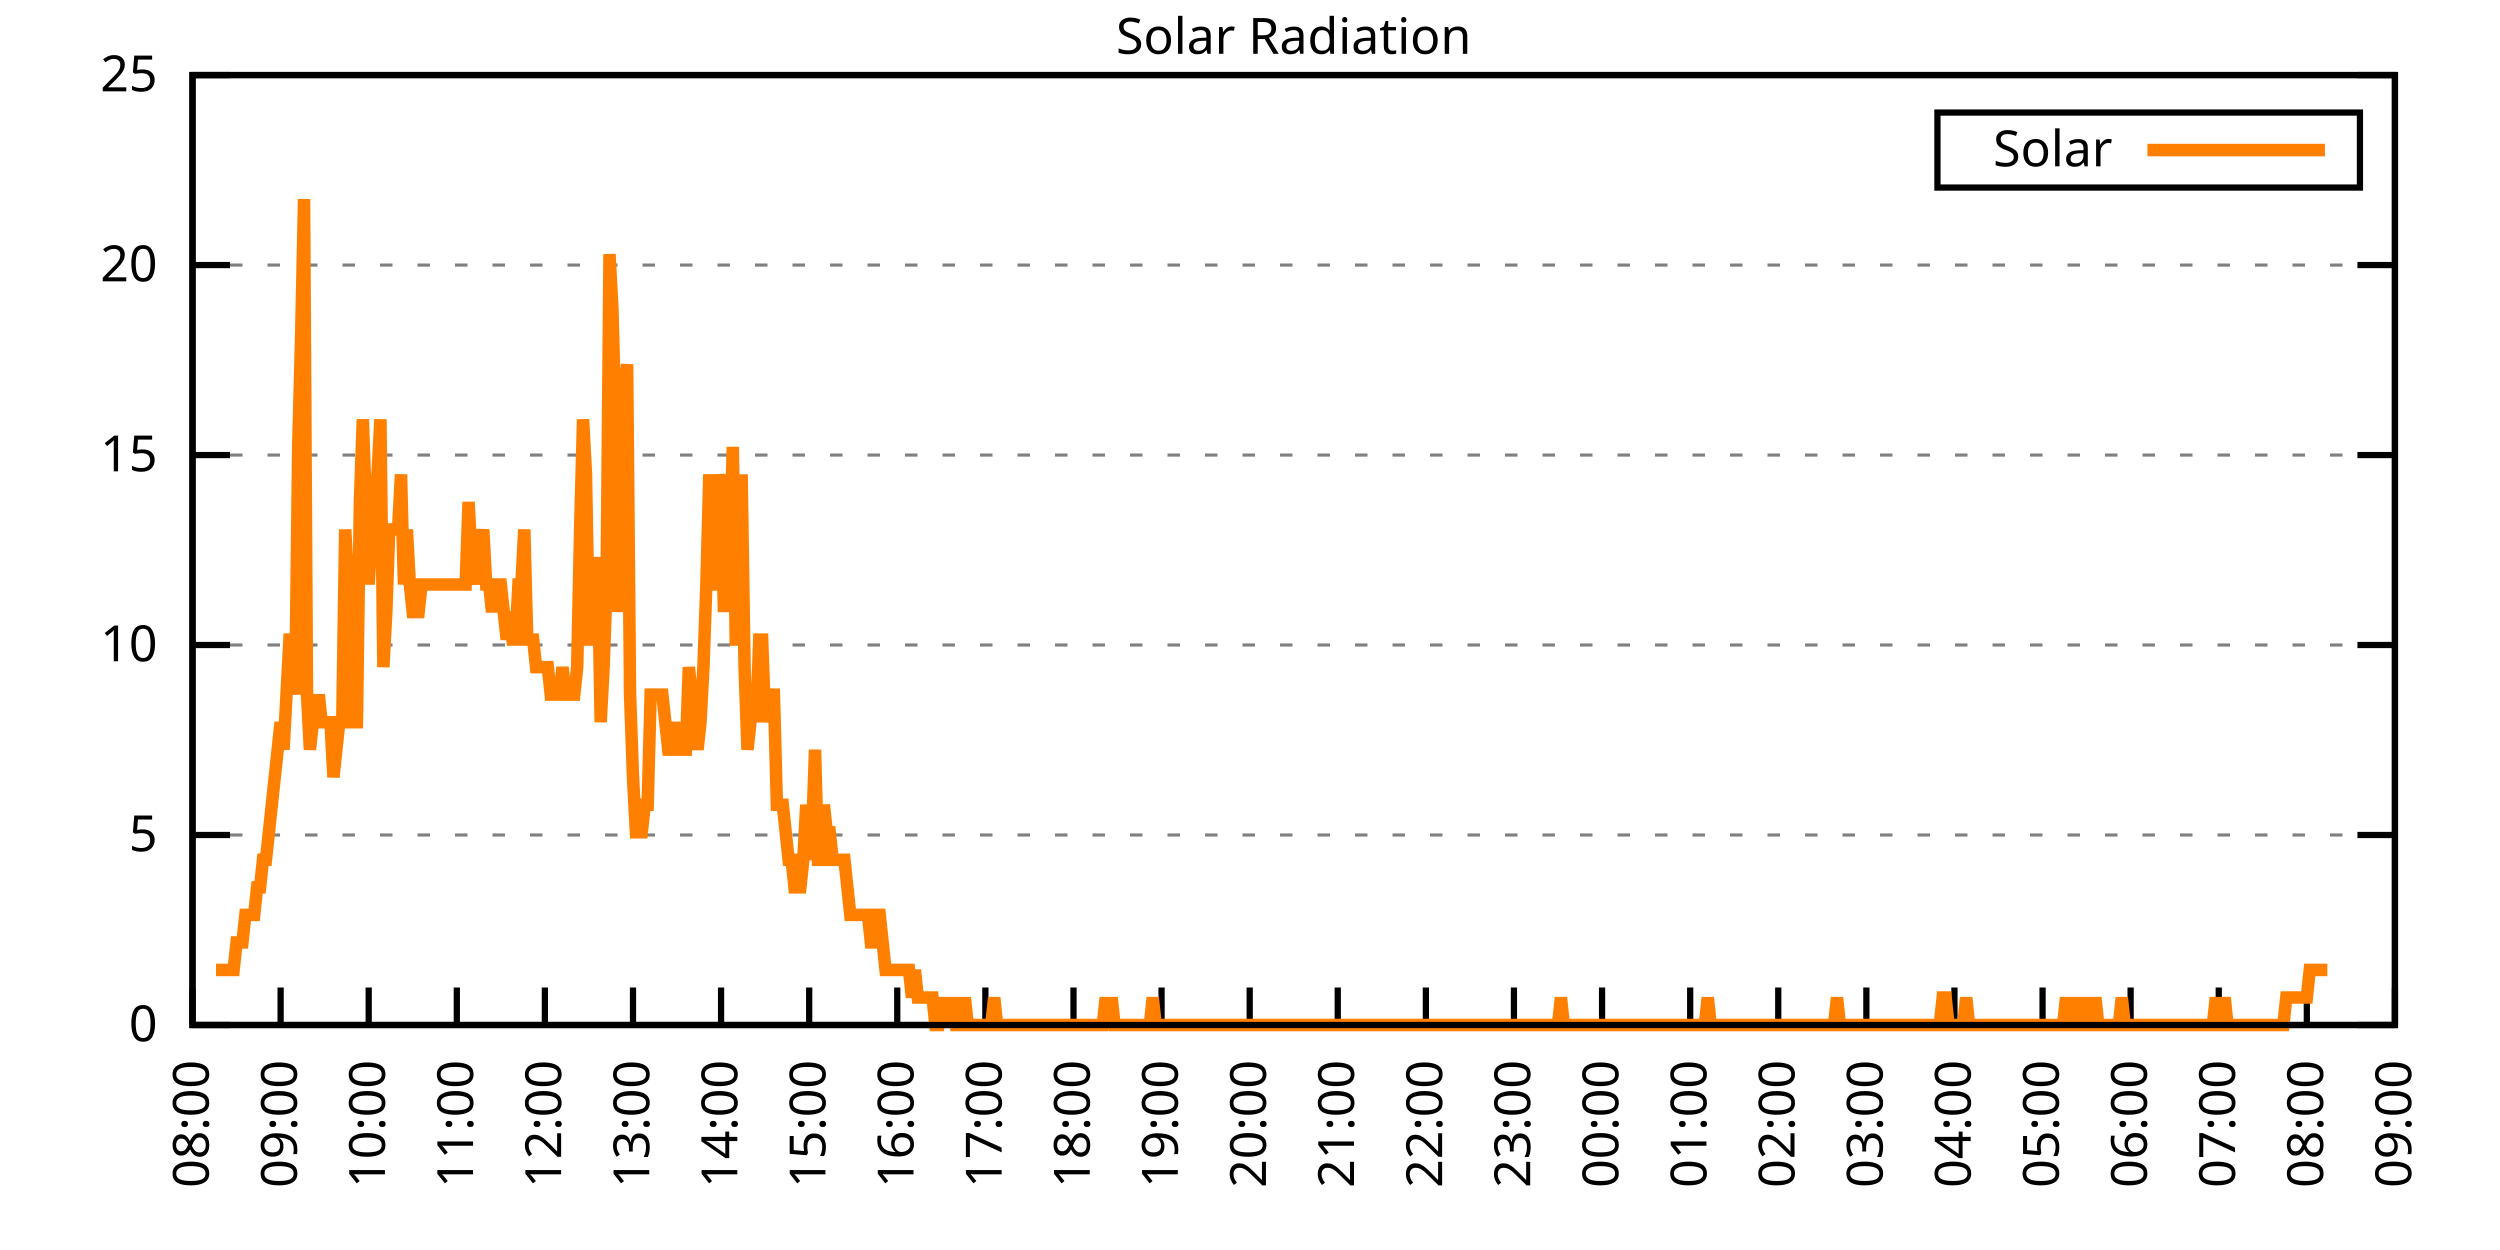
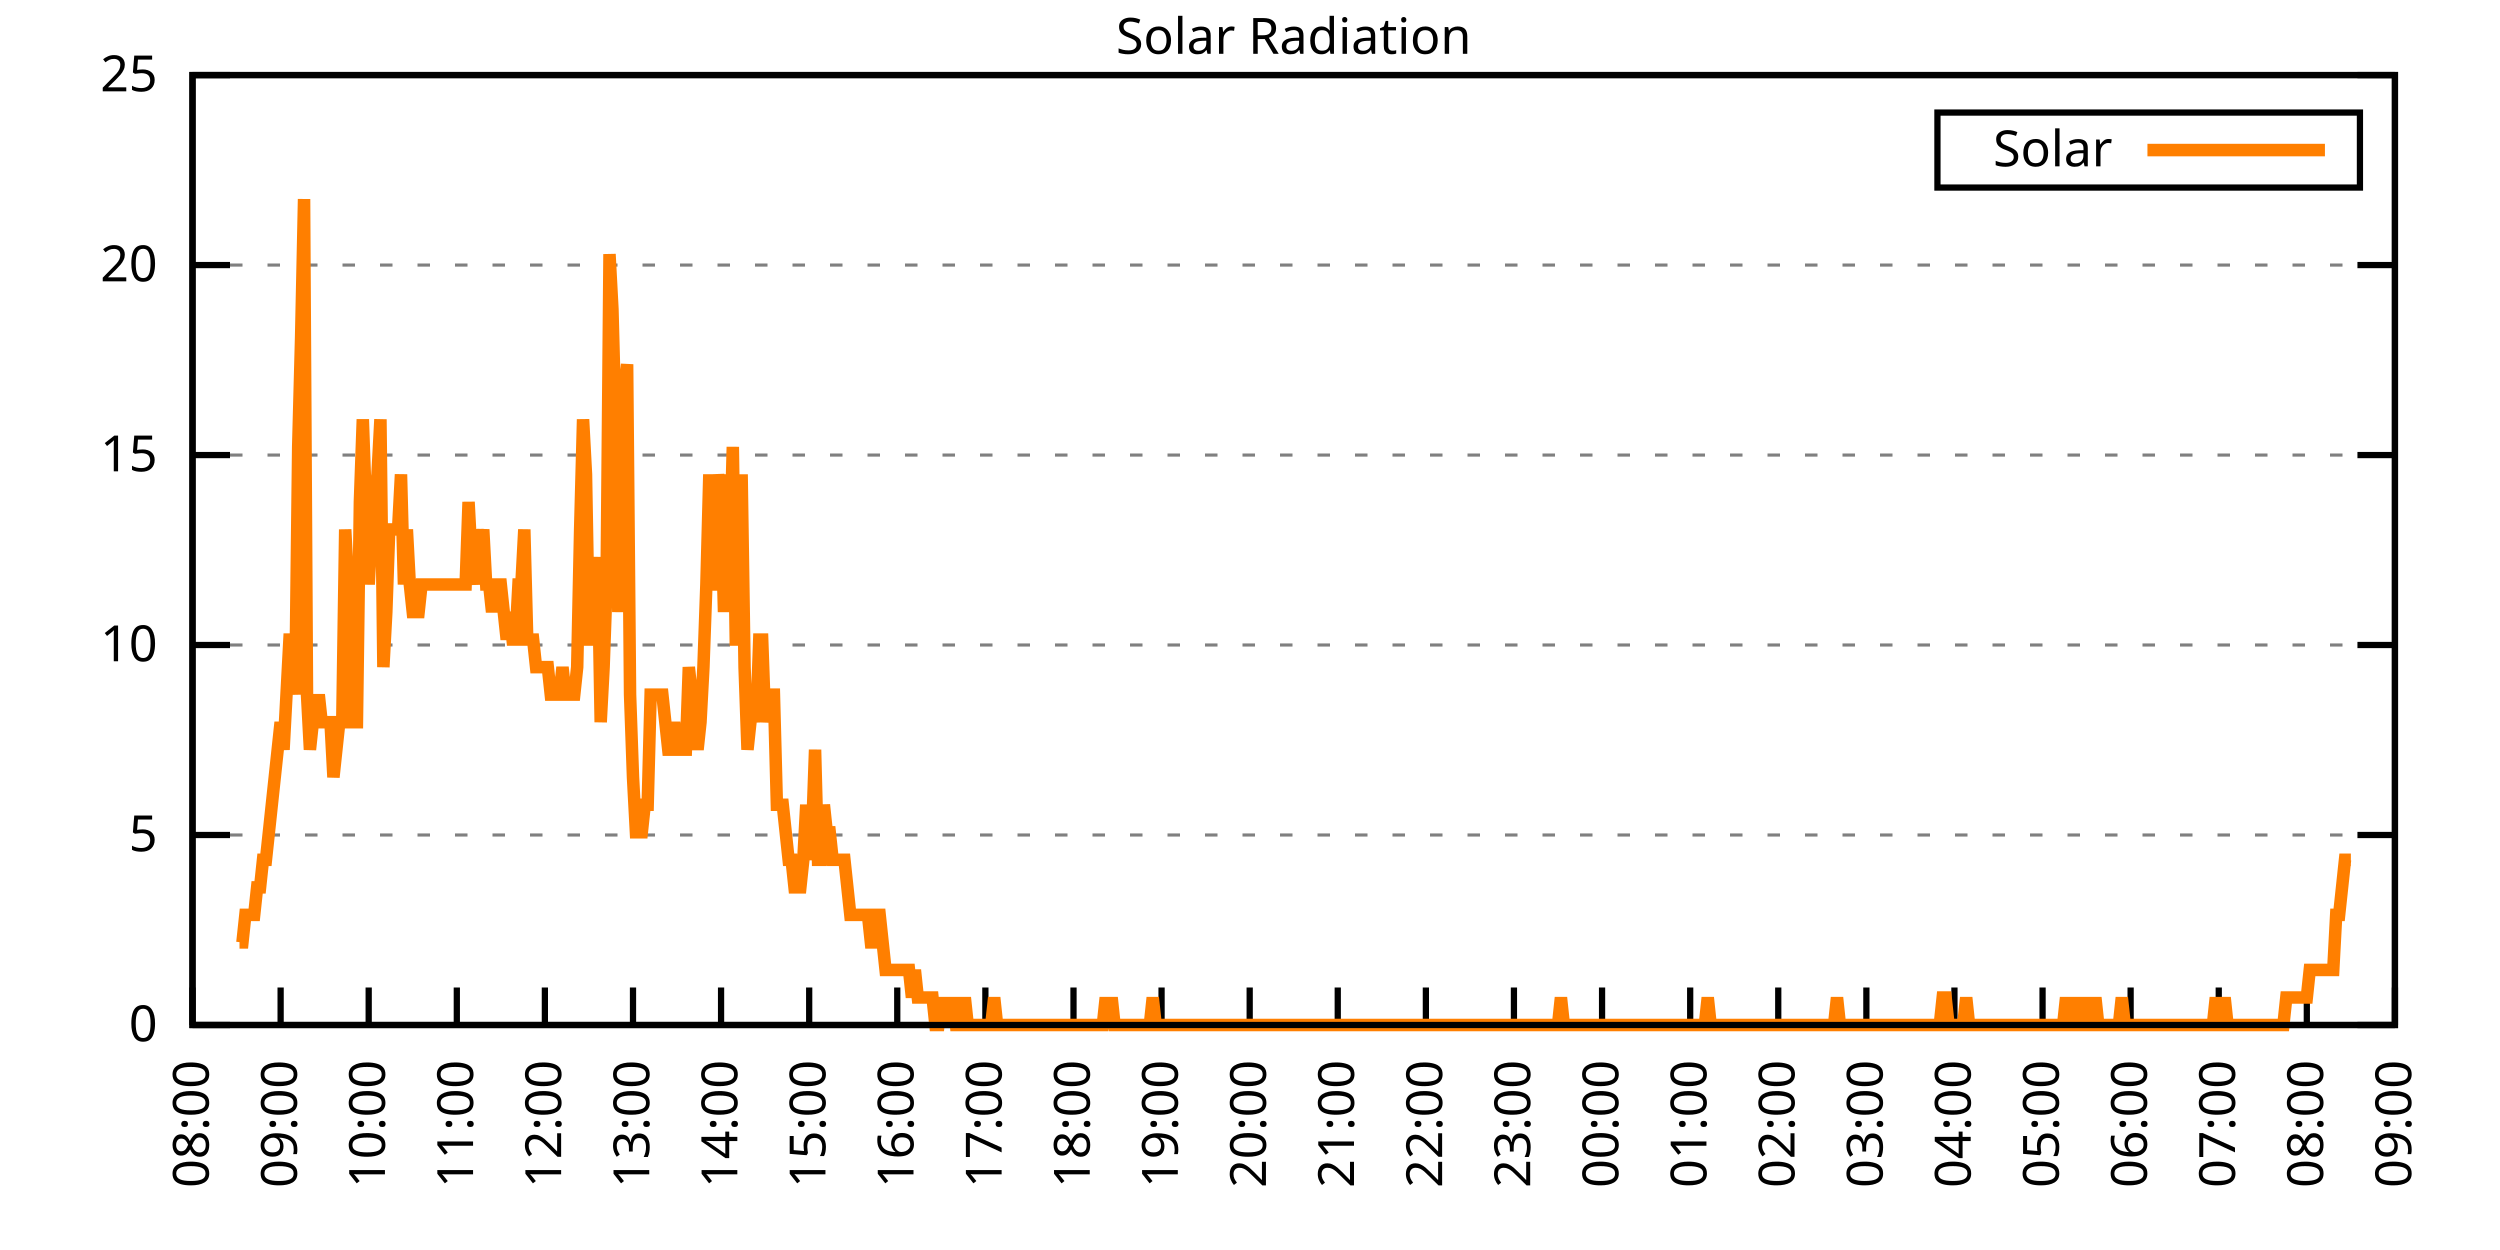
<svg xmlns="http://www.w3.org/2000/svg" xmlns:xlink="http://www.w3.org/1999/xlink" width="400" height="200" viewBox="0 0 400 200">
  <g id="gnuplot_canvas">
    <rect x="0" y="0" width="400" height="200" fill="none" />
    <defs>
      <circle id="gpDot" r="0.5" stroke-width="0.5" stroke="currentColor" />
      <path id="gpPt0" stroke-width="0.333" stroke="currentColor" d="M-1,0 h2 M0,-1 v2" />
      <path id="gpPt1" stroke-width="0.333" stroke="currentColor" d="M-1,-1 L1,1 M1,-1 L-1,1" />
      <path id="gpPt2" stroke-width="0.333" stroke="currentColor" d="M-1,0 L1,0 M0,-1 L0,1 M-1,-1 L1,1 M-1,1 L1,-1" />
      <rect id="gpPt3" stroke-width="0.333" stroke="currentColor" x="-1" y="-1" width="2" height="2" />
      <rect id="gpPt4" stroke-width="0.333" stroke="currentColor" fill="currentColor" x="-1" y="-1" width="2" height="2" />
      <circle id="gpPt5" stroke-width="0.333" stroke="currentColor" cx="0" cy="0" r="1" />
      <use xlink:href="#gpPt5" id="gpPt6" fill="currentColor" stroke="none" />
      <path id="gpPt7" stroke-width="0.333" stroke="currentColor" d="M0,-1.33 L-1.33,0.67 L1.33,0.67 z" />
      <use xlink:href="#gpPt7" id="gpPt8" fill="currentColor" stroke="none" />
      <use xlink:href="#gpPt7" id="gpPt9" stroke="currentColor" transform="rotate(180)" />
      <use xlink:href="#gpPt9" id="gpPt10" fill="currentColor" stroke="none" />
      <use xlink:href="#gpPt3" id="gpPt11" stroke="currentColor" transform="rotate(45)" />
      <use xlink:href="#gpPt11" id="gpPt12" fill="currentColor" stroke="none" />
      <path id="gpPt13" stroke-width="0.333" stroke="currentColor" d="M0,1.330 L1.265,0.411 L0.782,-1.067 L-0.782,-1.076 L-1.265,0.411 z" />
      <use xlink:href="#gpPt13" id="gpPt14" fill="currentColor" stroke="none" />
      <filter id="textbox" filterUnits="objectBoundingBox" x="0" y="0" height="1" width="1">
        <feFlood flood-color="white" flood-opacity="1" result="bgnd" />
        <feComposite in="SourceGraphic" in2="bgnd" operator="atop" />
      </filter>
      <filter id="greybox" filterUnits="objectBoundingBox" x="0" y="0" height="1" width="1">
        <feFlood flood-color="lightgrey" flood-opacity="1" result="grey" />
        <feComposite in="SourceGraphic" in2="grey" operator="atop" />
      </filter>
    </defs>
    <g fill="none" color="white" stroke="currentColor" stroke-width="1.00" stroke-linecap="butt" stroke-linejoin="miter">
</g>
    <g fill="none" color="black" stroke="currentColor" stroke-width="1.00" stroke-linecap="butt" stroke-linejoin="miter">
      <g stroke="none" shape-rendering="crispEdges">
        <polygon fill="rgb(255, 255, 255)" points="30.80,164.00 383.18,164.00 383.18,12.02 30.80,12.02 " />
      </g>
    </g>
    <g fill="none" color="black" stroke="currentColor" stroke-width="1.00" stroke-linecap="butt" stroke-linejoin="miter">
</g>
    <g fill="none" color="black" stroke="black" stroke-width="0.50" stroke-linecap="butt" stroke-linejoin="miter">
</g>
    <g fill="none" color="gray" stroke="currentColor" stroke-width="0.50" stroke-linecap="butt" stroke-linejoin="miter">
      <path stroke="gray" stroke-dasharray="2,4" class="gridline" d="M30.80,164.00 L383.19,164.00  " />
    </g>
    <g fill="none" color="gray" stroke="gray" stroke-width="1.00" stroke-linecap="butt" stroke-linejoin="miter">
</g>
    <g fill="none" color="black" stroke="currentColor" stroke-width="1.00" stroke-linecap="butt" stroke-linejoin="miter">
      <path stroke="black" d="M30.80,164.00 L36.80,164.00 M383.19,164.00 L377.19,164.00  " />
      <g transform="translate(25.20,166.60)" stroke="none" fill="black" font-family="Sans" font-size="8.00" text-anchor="end">
        <text>
          <tspan font-family="Sans"> 0</tspan>
        </text>
      </g>
    </g>
    <g fill="none" color="black" stroke="currentColor" stroke-width="1.00" stroke-linecap="butt" stroke-linejoin="miter">
</g>
    <g fill="none" color="black" stroke="black" stroke-width="0.50" stroke-linecap="butt" stroke-linejoin="miter">
</g>
    <g fill="none" color="gray" stroke="currentColor" stroke-width="0.50" stroke-linecap="butt" stroke-linejoin="miter">
      <path stroke="gray" stroke-dasharray="2,4" class="gridline" d="M30.80,133.60 L383.19,133.60  " />
    </g>
    <g fill="none" color="gray" stroke="gray" stroke-width="1.00" stroke-linecap="butt" stroke-linejoin="miter">
</g>
    <g fill="none" color="black" stroke="currentColor" stroke-width="1.00" stroke-linecap="butt" stroke-linejoin="miter">
      <path stroke="black" d="M30.80,133.60 L36.80,133.60 M383.19,133.60 L377.19,133.60  " />
      <g transform="translate(25.20,136.20)" stroke="none" fill="black" font-family="Sans" font-size="8.00" text-anchor="end">
        <text>
          <tspan font-family="Sans"> 5</tspan>
        </text>
      </g>
    </g>
    <g fill="none" color="black" stroke="currentColor" stroke-width="1.00" stroke-linecap="butt" stroke-linejoin="miter">
</g>
    <g fill="none" color="black" stroke="black" stroke-width="0.50" stroke-linecap="butt" stroke-linejoin="miter">
</g>
    <g fill="none" color="gray" stroke="currentColor" stroke-width="0.50" stroke-linecap="butt" stroke-linejoin="miter">
      <path stroke="gray" stroke-dasharray="2,4" class="gridline" d="M30.80,103.20 L383.19,103.20  " />
    </g>
    <g fill="none" color="gray" stroke="gray" stroke-width="1.00" stroke-linecap="butt" stroke-linejoin="miter">
</g>
    <g fill="none" color="black" stroke="currentColor" stroke-width="1.00" stroke-linecap="butt" stroke-linejoin="miter">
      <path stroke="black" d="M30.80,103.20 L36.80,103.20 M383.19,103.20 L377.19,103.20  " />
      <g transform="translate(25.20,105.80)" stroke="none" fill="black" font-family="Sans" font-size="8.00" text-anchor="end">
        <text>
          <tspan font-family="Sans"> 10</tspan>
        </text>
      </g>
    </g>
    <g fill="none" color="black" stroke="currentColor" stroke-width="1.00" stroke-linecap="butt" stroke-linejoin="miter">
</g>
    <g fill="none" color="black" stroke="black" stroke-width="0.50" stroke-linecap="butt" stroke-linejoin="miter">
</g>
    <g fill="none" color="gray" stroke="currentColor" stroke-width="0.50" stroke-linecap="butt" stroke-linejoin="miter">
      <path stroke="gray" stroke-dasharray="2,4" class="gridline" d="M30.80,72.81 L383.19,72.81  " />
    </g>
    <g fill="none" color="gray" stroke="gray" stroke-width="1.00" stroke-linecap="butt" stroke-linejoin="miter">
</g>
    <g fill="none" color="black" stroke="currentColor" stroke-width="1.00" stroke-linecap="butt" stroke-linejoin="miter">
      <path stroke="black" d="M30.80,72.81 L36.80,72.81 M383.19,72.81 L377.19,72.81  " />
      <g transform="translate(25.20,75.41)" stroke="none" fill="black" font-family="Sans" font-size="8.00" text-anchor="end">
        <text>
          <tspan font-family="Sans"> 15</tspan>
        </text>
      </g>
    </g>
    <g fill="none" color="black" stroke="currentColor" stroke-width="1.00" stroke-linecap="butt" stroke-linejoin="miter">
</g>
    <g fill="none" color="black" stroke="black" stroke-width="0.50" stroke-linecap="butt" stroke-linejoin="miter">
</g>
    <g fill="none" color="gray" stroke="currentColor" stroke-width="0.50" stroke-linecap="butt" stroke-linejoin="miter">
      <path stroke="gray" stroke-dasharray="2,4" class="gridline" d="M30.80,42.41 L383.19,42.41  " />
    </g>
    <g fill="none" color="gray" stroke="gray" stroke-width="1.00" stroke-linecap="butt" stroke-linejoin="miter">
</g>
    <g fill="none" color="black" stroke="currentColor" stroke-width="1.00" stroke-linecap="butt" stroke-linejoin="miter">
      <path stroke="black" d="M30.80,42.41 L36.80,42.41 M383.19,42.41 L377.19,42.41  " />
      <g transform="translate(25.20,45.01)" stroke="none" fill="black" font-family="Sans" font-size="8.00" text-anchor="end">
        <text>
          <tspan font-family="Sans"> 20</tspan>
        </text>
      </g>
    </g>
    <g fill="none" color="black" stroke="currentColor" stroke-width="1.00" stroke-linecap="butt" stroke-linejoin="miter">
</g>
    <g fill="none" color="black" stroke="black" stroke-width="0.50" stroke-linecap="butt" stroke-linejoin="miter">
</g>
    <g fill="none" color="gray" stroke="currentColor" stroke-width="0.50" stroke-linecap="butt" stroke-linejoin="miter">
      <path stroke="gray" stroke-dasharray="2,4" class="gridline" d="M30.80,12.01 L383.19,12.01  " />
    </g>
    <g fill="none" color="gray" stroke="gray" stroke-width="1.00" stroke-linecap="butt" stroke-linejoin="miter">
</g>
    <g fill="none" color="black" stroke="currentColor" stroke-width="1.00" stroke-linecap="butt" stroke-linejoin="miter">
      <path stroke="black" d="M30.80,12.01 L36.80,12.01 M383.19,12.01 L377.19,12.01  " />
      <g transform="translate(25.20,14.61)" stroke="none" fill="black" font-family="Sans" font-size="8.00" text-anchor="end">
        <text>
          <tspan font-family="Sans"> 25</tspan>
        </text>
      </g>
    </g>
    <g fill="none" color="black" stroke="currentColor" stroke-width="1.00" stroke-linecap="butt" stroke-linejoin="miter">
      <path stroke="black" d="M30.80,164.00 L30.80,158.00  " />
      <g transform="translate(33.40,169.60) rotate(270.00)" stroke="none" fill="black" font-family="Sans" font-size="8.00" text-anchor="end">
        <text>
          <tspan font-family="Sans">08:00</tspan>
        </text>
      </g>
    </g>
    <g fill="none" color="black" stroke="currentColor" stroke-width="1.00" stroke-linecap="butt" stroke-linejoin="miter">
      <path stroke="black" d="M44.90,164.00 L44.90,158.00  " />
      <g transform="translate(47.50,169.60) rotate(270.00)" stroke="none" fill="black" font-family="Sans" font-size="8.00" text-anchor="end">
        <text>
          <tspan font-family="Sans">09:00</tspan>
        </text>
      </g>
    </g>
    <g fill="none" color="black" stroke="currentColor" stroke-width="1.00" stroke-linecap="butt" stroke-linejoin="miter">
      <path stroke="black" d="M58.99,164.00 L58.99,158.00  " />
      <g transform="translate(61.59,169.60) rotate(270.00)" stroke="none" fill="black" font-family="Sans" font-size="8.00" text-anchor="end">
        <text>
          <tspan font-family="Sans">10:00</tspan>
        </text>
      </g>
    </g>
    <g fill="none" color="black" stroke="currentColor" stroke-width="1.00" stroke-linecap="butt" stroke-linejoin="miter">
      <path stroke="black" d="M73.09,164.00 L73.09,158.00  " />
      <g transform="translate(75.69,169.60) rotate(270.00)" stroke="none" fill="black" font-family="Sans" font-size="8.00" text-anchor="end">
        <text>
          <tspan font-family="Sans">11:00</tspan>
        </text>
      </g>
    </g>
    <g fill="none" color="black" stroke="currentColor" stroke-width="1.00" stroke-linecap="butt" stroke-linejoin="miter">
      <path stroke="black" d="M87.18,164.00 L87.18,158.00  " />
      <g transform="translate(89.78,169.60) rotate(270.00)" stroke="none" fill="black" font-family="Sans" font-size="8.00" text-anchor="end">
        <text>
          <tspan font-family="Sans">12:00</tspan>
        </text>
      </g>
    </g>
    <g fill="none" color="black" stroke="currentColor" stroke-width="1.00" stroke-linecap="butt" stroke-linejoin="miter">
      <path stroke="black" d="M101.28,164.00 L101.28,158.00  " />
      <g transform="translate(103.88,169.60) rotate(270.00)" stroke="none" fill="black" font-family="Sans" font-size="8.00" text-anchor="end">
        <text>
          <tspan font-family="Sans">13:00</tspan>
        </text>
      </g>
    </g>
    <g fill="none" color="black" stroke="currentColor" stroke-width="1.00" stroke-linecap="butt" stroke-linejoin="miter">
      <path stroke="black" d="M115.37,164.00 L115.37,158.00  " />
      <g transform="translate(117.97,169.60) rotate(270.00)" stroke="none" fill="black" font-family="Sans" font-size="8.00" text-anchor="end">
        <text>
          <tspan font-family="Sans">14:00</tspan>
        </text>
      </g>
    </g>
    <g fill="none" color="black" stroke="currentColor" stroke-width="1.00" stroke-linecap="butt" stroke-linejoin="miter">
      <path stroke="black" d="M129.47,164.00 L129.47,158.00  " />
      <g transform="translate(132.07,169.60) rotate(270.00)" stroke="none" fill="black" font-family="Sans" font-size="8.00" text-anchor="end">
        <text>
          <tspan font-family="Sans">15:00</tspan>
        </text>
      </g>
    </g>
    <g fill="none" color="black" stroke="currentColor" stroke-width="1.00" stroke-linecap="butt" stroke-linejoin="miter">
      <path stroke="black" d="M143.56,164.00 L143.56,158.00  " />
      <g transform="translate(146.16,169.60) rotate(270.00)" stroke="none" fill="black" font-family="Sans" font-size="8.00" text-anchor="end">
        <text>
          <tspan font-family="Sans">16:00</tspan>
        </text>
      </g>
    </g>
    <g fill="none" color="black" stroke="currentColor" stroke-width="1.00" stroke-linecap="butt" stroke-linejoin="miter">
      <path stroke="black" d="M157.66,164.00 L157.66,158.00  " />
      <g transform="translate(160.26,169.60) rotate(270.00)" stroke="none" fill="black" font-family="Sans" font-size="8.00" text-anchor="end">
        <text>
          <tspan font-family="Sans">17:00</tspan>
        </text>
      </g>
    </g>
    <g fill="none" color="black" stroke="currentColor" stroke-width="1.00" stroke-linecap="butt" stroke-linejoin="miter">
      <path stroke="black" d="M171.76,164.00 L171.76,158.00  " />
      <g transform="translate(174.36,169.60) rotate(270.00)" stroke="none" fill="black" font-family="Sans" font-size="8.00" text-anchor="end">
        <text>
          <tspan font-family="Sans">18:00</tspan>
        </text>
      </g>
    </g>
    <g fill="none" color="black" stroke="currentColor" stroke-width="1.00" stroke-linecap="butt" stroke-linejoin="miter">
      <path stroke="black" d="M185.85,164.00 L185.85,158.00  " />
      <g transform="translate(188.45,169.60) rotate(270.00)" stroke="none" fill="black" font-family="Sans" font-size="8.00" text-anchor="end">
        <text>
          <tspan font-family="Sans">19:00</tspan>
        </text>
      </g>
    </g>
    <g fill="none" color="black" stroke="currentColor" stroke-width="1.00" stroke-linecap="butt" stroke-linejoin="miter">
      <path stroke="black" d="M199.95,164.00 L199.95,158.00  " />
      <g transform="translate(202.55,169.60) rotate(270.00)" stroke="none" fill="black" font-family="Sans" font-size="8.00" text-anchor="end">
        <text>
          <tspan font-family="Sans">20:00</tspan>
        </text>
      </g>
    </g>
    <g fill="none" color="black" stroke="currentColor" stroke-width="1.00" stroke-linecap="butt" stroke-linejoin="miter">
      <path stroke="black" d="M214.04,164.00 L214.04,158.00  " />
      <g transform="translate(216.64,169.60) rotate(270.00)" stroke="none" fill="black" font-family="Sans" font-size="8.00" text-anchor="end">
        <text>
          <tspan font-family="Sans">21:00</tspan>
        </text>
      </g>
    </g>
    <g fill="none" color="black" stroke="currentColor" stroke-width="1.00" stroke-linecap="butt" stroke-linejoin="miter">
      <path stroke="black" d="M228.14,164.00 L228.14,158.00  " />
      <g transform="translate(230.74,169.60) rotate(270.00)" stroke="none" fill="black" font-family="Sans" font-size="8.00" text-anchor="end">
        <text>
          <tspan font-family="Sans">22:00</tspan>
        </text>
      </g>
    </g>
    <g fill="none" color="black" stroke="currentColor" stroke-width="1.00" stroke-linecap="butt" stroke-linejoin="miter">
      <path stroke="black" d="M242.23,164.00 L242.23,158.00  " />
      <g transform="translate(244.83,169.60) rotate(270.00)" stroke="none" fill="black" font-family="Sans" font-size="8.00" text-anchor="end">
        <text>
          <tspan font-family="Sans">23:00</tspan>
        </text>
      </g>
    </g>
    <g fill="none" color="black" stroke="currentColor" stroke-width="1.00" stroke-linecap="butt" stroke-linejoin="miter">
      <path stroke="black" d="M256.33,164.00 L256.33,158.00  " />
      <g transform="translate(258.93,169.60) rotate(270.00)" stroke="none" fill="black" font-family="Sans" font-size="8.00" text-anchor="end">
        <text>
          <tspan font-family="Sans">00:00</tspan>
        </text>
      </g>
    </g>
    <g fill="none" color="black" stroke="currentColor" stroke-width="1.00" stroke-linecap="butt" stroke-linejoin="miter">
      <path stroke="black" d="M270.43,164.00 L270.43,158.00  " />
      <g transform="translate(273.03,169.60) rotate(270.00)" stroke="none" fill="black" font-family="Sans" font-size="8.00" text-anchor="end">
        <text>
          <tspan font-family="Sans">01:00</tspan>
        </text>
      </g>
    </g>
    <g fill="none" color="black" stroke="currentColor" stroke-width="1.00" stroke-linecap="butt" stroke-linejoin="miter">
      <path stroke="black" d="M284.52,164.00 L284.52,158.00  " />
      <g transform="translate(287.12,169.60) rotate(270.00)" stroke="none" fill="black" font-family="Sans" font-size="8.00" text-anchor="end">
        <text>
          <tspan font-family="Sans">02:00</tspan>
        </text>
      </g>
    </g>
    <g fill="none" color="black" stroke="currentColor" stroke-width="1.00" stroke-linecap="butt" stroke-linejoin="miter">
      <path stroke="black" d="M298.62,164.00 L298.62,158.00  " />
      <g transform="translate(301.22,169.60) rotate(270.00)" stroke="none" fill="black" font-family="Sans" font-size="8.00" text-anchor="end">
        <text>
          <tspan font-family="Sans">03:00</tspan>
        </text>
      </g>
    </g>
    <g fill="none" color="black" stroke="currentColor" stroke-width="1.00" stroke-linecap="butt" stroke-linejoin="miter">
      <path stroke="black" d="M312.71,164.00 L312.71,158.00  " />
      <g transform="translate(315.31,169.60) rotate(270.00)" stroke="none" fill="black" font-family="Sans" font-size="8.00" text-anchor="end">
        <text>
          <tspan font-family="Sans">04:00</tspan>
        </text>
      </g>
    </g>
    <g fill="none" color="black" stroke="currentColor" stroke-width="1.00" stroke-linecap="butt" stroke-linejoin="miter">
      <path stroke="black" d="M326.81,164.00 L326.81,158.00  " />
      <g transform="translate(329.41,169.60) rotate(270.00)" stroke="none" fill="black" font-family="Sans" font-size="8.00" text-anchor="end">
        <text>
          <tspan font-family="Sans">05:00</tspan>
        </text>
      </g>
    </g>
    <g fill="none" color="black" stroke="currentColor" stroke-width="1.00" stroke-linecap="butt" stroke-linejoin="miter">
      <path stroke="black" d="M340.90,164.00 L340.90,158.00  " />
      <g transform="translate(343.50,169.60) rotate(270.00)" stroke="none" fill="black" font-family="Sans" font-size="8.00" text-anchor="end">
        <text>
          <tspan font-family="Sans">06:00</tspan>
        </text>
      </g>
    </g>
    <g fill="none" color="black" stroke="currentColor" stroke-width="1.00" stroke-linecap="butt" stroke-linejoin="miter">
      <path stroke="black" d="M355.00,164.00 L355.00,158.00  " />
      <g transform="translate(357.60,169.60) rotate(270.00)" stroke="none" fill="black" font-family="Sans" font-size="8.00" text-anchor="end">
        <text>
          <tspan font-family="Sans">07:00</tspan>
        </text>
      </g>
    </g>
    <g fill="none" color="black" stroke="currentColor" stroke-width="1.00" stroke-linecap="butt" stroke-linejoin="miter">
      <path stroke="black" d="M369.09,164.00 L369.09,158.00  " />
      <g transform="translate(371.69,169.60) rotate(270.00)" stroke="none" fill="black" font-family="Sans" font-size="8.00" text-anchor="end">
        <text>
          <tspan font-family="Sans">08:00</tspan>
        </text>
      </g>
    </g>
    <g fill="none" color="black" stroke="currentColor" stroke-width="1.00" stroke-linecap="butt" stroke-linejoin="miter">
      <path stroke="black" d="M383.19,164.00 L383.19,158.00  " />
      <g transform="translate(385.79,169.60) rotate(270.00)" stroke="none" fill="black" font-family="Sans" font-size="8.00" text-anchor="end">
        <text>
          <tspan font-family="Sans">09:00</tspan>
        </text>
      </g>
    </g>
    <g fill="none" color="black" stroke="currentColor" stroke-width="1.00" stroke-linecap="butt" stroke-linejoin="miter">
</g>
    <g fill="none" color="black" stroke="currentColor" stroke-width="1.00" stroke-linecap="butt" stroke-linejoin="miter">
      <path stroke="black" d="M30.80,12.01 L30.80,164.00 L383.19,164.00 L383.19,12.01 L30.80,12.01 Z  " />
    </g>
    <g fill="none" color="black" stroke="currentColor" stroke-width="1.00" stroke-linecap="butt" stroke-linejoin="miter">
</g>
    <g fill="none" color="black" stroke="currentColor" stroke-width="1.00" stroke-linecap="butt" stroke-linejoin="miter">
      <path stroke="black" d="M309.99,30.01 L309.99,18.01 L377.59,18.01 L377.59,30.01 L309.99,30.01 Z  " />
    </g>
    <g id="Solar_Radiation_plot_1">
      <g fill="none" color="white" stroke="black" stroke-width="2.00" stroke-linecap="butt" stroke-linejoin="miter">
</g>
      <g fill="none" color="black" stroke="currentColor" stroke-width="2.00" stroke-linecap="butt" stroke-linejoin="miter">
        <g transform="translate(337.99,26.61)" stroke="none" fill="black" font-family="Sans" font-size="8.00" text-anchor="end">
          <text>
            <tspan font-family="Sans">Solar</tspan>
          </text>
        </g>
      </g>
      <g fill="none" color="black" stroke="currentColor" stroke-width="2.00" stroke-linecap="butt" stroke-linejoin="miter">
-         <path stroke="rgb(255, 127,   0)" d="M343.59,24.01 L371.99,24.01 M34.56,155.19 L35.03,155.19 L35.50,155.19 L35.97,155.19 L36.44,155.19 L36.91,155.19   L37.38,155.19 L37.85,150.79 L38.32,150.79 L38.79,150.79 L39.26,146.38 L39.73,146.38 L40.20,146.38 L40.67,146.38   L41.14,141.98 L41.61,141.98 L42.08,137.57 L42.55,137.57 L43.02,133.17 L43.49,128.76 L43.96,124.36 L44.43,119.95   L44.90,115.55 L45.37,119.95 L45.84,111.14 L46.31,102.33 L46.78,102.33 L47.24,111.14 L47.71,71.50 L48.18,53.88   L48.65,31.85 L49.12,111.14 L49.59,119.95 L50.06,115.55 L50.53,115.55 L51.00,111.14 L51.47,115.55 L51.94,115.55   L52.41,115.55 L52.88,115.55 L53.35,124.36 L53.82,119.95 L54.29,115.55 L54.76,115.55 L55.23,84.71 L55.70,93.52   L56.17,111.14 L56.64,115.55 L57.11,115.55 L57.58,80.31 L58.05,67.09 L58.52,80.31 L58.99,93.52 L59.46,84.71   L59.93,80.31 L60.40,75.90 L60.87,67.09 L61.34,106.74 L61.81,97.93 L62.28,84.71 L62.75,84.71 L63.22,84.71   L63.69,84.71 L64.16,75.90 L64.63,93.52 L65.10,84.71 L65.57,93.52 L66.04,97.93 L66.51,97.93 L66.98,97.93   L67.45,93.52 L67.92,93.52 L68.39,93.52 L68.86,93.52 L69.33,93.52 L69.80,93.52 L70.27,93.52 L70.74,93.52   L71.21,93.52 L71.68,93.52 L72.15,93.52 L72.62,93.52 L73.09,93.52 L73.56,93.52 L74.03,93.52 L74.50,93.52   L74.97,80.31 L75.44,89.12 L75.91,93.52 L76.38,84.71 L76.85,89.12 L77.32,84.71 L77.79,93.52 L78.26,93.52   L78.73,97.93 L79.19,93.52 L79.66,93.52 L80.13,93.52 L80.60,97.93 L81.07,102.33 L81.54,97.93 L82.01,102.33   L82.48,102.33 L82.95,93.52 L83.42,93.52 L83.89,84.71 L84.36,102.33 L84.83,102.33 L85.30,102.33 L85.77,106.74   L86.24,106.74 L86.71,106.74 L87.18,106.74 L87.65,106.74 L88.12,111.14 L88.59,111.14 L89.06,111.14 L89.53,111.14   L90.00,106.74 L90.47,111.14 L90.94,111.14 L91.41,111.14 L91.88,111.14 L92.35,106.74 L92.82,84.71 L93.29,67.09   L93.76,75.90 L94.23,102.33 L94.70,102.33 L95.17,102.33 L95.64,89.12 L96.11,115.55 L96.58,106.74 L97.05,93.52   L97.52,40.66 L97.99,49.47 L98.46,67.09 L98.93,97.93 L99.40,75.90 L99.87,62.69 L100.34,58.28 L100.81,111.14   L101.28,124.36 L101.75,133.17 L102.22,133.17 L102.69,133.17 L103.16,128.76 L103.63,128.76 L104.10,111.14 L104.57,111.14   L105.04,111.14 L105.51,111.14 L105.98,111.14 L106.45,115.55 L106.92,119.95 L107.39,119.95 L107.86,115.55 L108.33,119.95   L108.80,119.95 L109.27,119.95 L109.74,119.95 L110.21,106.74 L110.68,111.14 L111.14,115.55 L111.61,119.95 L112.08,115.55   L112.55,106.74 L113.02,93.52 L113.49,75.90 L113.96,93.52 L114.43,93.52 L114.90,75.90 L115.37,80.31 L115.84,97.93   L116.31,75.90 L116.78,89.12 L117.25,71.50 L117.72,102.33 L118.19,102.33 L118.66,75.90 L119.13,106.74 L119.60,119.95   L120.07,115.55 L120.54,111.14 L121.01,115.55 L121.48,102.33 L121.95,102.33 L122.42,115.55 L122.89,111.14 L123.36,111.14   L123.83,111.14 L124.30,128.76 L124.77,128.76 L125.24,128.76 L125.71,133.17 L126.18,137.57 L126.65,137.57 L127.12,141.98   L127.59,141.98 L128.06,141.98 L128.53,137.57 L129.00,128.76 L129.47,137.57 L129.94,133.17 L130.41,119.95 L130.88,137.57   L131.35,137.57 L131.82,128.76 L132.29,133.17 L132.76,133.17 L133.23,137.57 L133.70,137.57 L134.17,137.57 L134.64,137.57   L135.11,137.57 L135.58,141.98 L136.05,146.38 L136.52,146.38 L136.99,146.38 L137.46,146.38 L137.93,146.38 L138.40,146.38   L138.87,146.38 L139.34,150.79 L139.81,150.79 L140.28,146.38 L140.75,146.38 L141.22,150.79 L141.69,155.19 L142.16,155.19   L142.63,155.19 L143.09,155.19 L143.56,155.19 L144.03,155.19 L144.50,155.19 L144.97,155.19 L145.44,155.19 L145.91,159.60   L146.38,155.19 L146.85,159.60 L147.32,159.60 L147.79,159.60 L148.26,159.60 L148.73,159.60 L149.20,159.60 L149.67,164.00   L150.14,164.00 L150.61,159.60 L151.08,164.00 L151.55,159.60 L152.02,164.00 L152.49,159.60 L152.96,164.00 L153.43,164.00   L153.90,164.00 L154.37,159.60 L154.84,164.00 L155.31,164.00 L155.78,164.00 L156.25,164.00 L156.72,164.00 L157.19,164.00   L157.66,164.00 L158.13,164.00 L158.60,164.00 L159.07,159.60 L159.54,164.00 L160.01,164.00 L160.48,164.00 L160.95,164.00   L161.42,164.00 L161.89,164.00 L162.36,164.00 L162.83,164.00 L163.30,164.00 L163.77,164.00 L164.24,164.00 L164.71,164.00   L165.18,164.00 L165.65,164.00 L166.12,164.00 L166.59,164.00 L167.06,164.00 L167.53,164.00 L168.00,164.00 L168.47,164.00   L168.94,164.00 L169.41,164.00 L169.88,164.00 L170.35,164.00 L170.82,164.00 L171.29,164.00 L171.76,164.00 L172.23,164.00   L172.70,164.00 L173.17,164.00 L173.64,164.00 L174.11,164.00 L174.58,164.00 L175.04,164.00 L175.51,164.00 L175.98,164.00   L176.45,164.00 L176.92,159.60 L177.39,164.00 L177.86,159.60 L178.33,164.00 L178.80,164.00 L179.27,164.00 L179.74,164.00   L180.21,164.00 L180.68,164.00 L181.15,164.00 L181.62,164.00 L182.09,164.00 L182.56,164.00 L183.03,164.00 L183.50,164.00   L183.97,164.00 L184.44,159.60 L184.91,164.00 L185.38,164.00 L185.85,164.00 L186.32,164.00 L186.79,164.00 L187.26,164.00   L187.73,164.00 L188.20,164.00 L188.67,164.00 L189.14,164.00 L189.61,164.00 L190.08,164.00 L190.55,164.00 L191.02,164.00   L191.49,164.00 L191.96,164.00 L192.43,164.00 L192.90,164.00 L193.37,164.00 L193.84,164.00 L194.31,164.00 L194.78,164.00   L195.25,164.00 L195.72,164.00 L196.19,164.00 L196.66,164.00 L197.13,164.00 L197.60,164.00 L198.07,164.00 L198.54,164.00   L199.01,164.00 L199.48,164.00 L199.95,164.00 L200.42,164.00 L200.89,164.00 L201.36,164.00 L201.83,164.00 L202.30,164.00   L202.77,164.00 L203.24,164.00 L203.71,164.00 L204.18,164.00 L204.65,164.00 L205.12,164.00 L205.59,164.00 L206.06,164.00   L206.53,164.00 L207.00,164.00 L207.46,164.00 L207.93,164.00 L208.40,164.00 L208.87,164.00 L209.34,164.00 L209.81,164.00   L210.28,164.00 L210.75,164.00 L211.22,164.00 L211.69,164.00 L212.16,164.00 L212.63,164.00 L213.10,164.00 L213.57,164.00   L214.04,164.00 L214.51,164.00 L214.98,164.00 L215.45,164.00 L215.92,164.00 L216.39,164.00 L216.86,164.00 L217.33,164.00   L217.80,164.00 L218.27,164.00 L218.74,164.00 L219.21,164.00 L219.68,164.00 L220.15,164.00 L220.62,164.00 L221.09,164.00   L221.56,164.00 L222.03,164.00 L222.50,164.00 L222.97,164.00 L223.44,164.00 L223.91,164.00 L224.38,164.00 L224.85,164.00   L225.32,164.00 L225.79,164.00 L226.26,164.00 L226.73,164.00 L227.20,164.00 L227.67,164.00 L228.14,164.00 L228.61,164.00   L229.08,164.00 L229.55,164.00 L230.02,164.00 L230.49,164.00 L230.96,164.00 L231.43,164.00 L231.90,164.00 L232.37,164.00   L232.84,164.00 L233.31,164.00 L233.78,164.00 L234.25,164.00 L234.72,164.00 L235.19,164.00 L235.66,164.00 L236.13,164.00   L236.60,164.00 L237.07,164.00 L237.54,164.00 L238.01,164.00 L238.48,164.00 L238.95,164.00 L239.41,164.00 L239.88,164.00   L240.35,164.00 L240.82,164.00 L241.29,164.00 L241.76,164.00 L242.23,164.00 L242.70,164.00 L243.17,164.00 L243.64,164.00   L244.11,164.00 L244.58,164.00 L245.05,164.00 L245.52,164.00 L245.99,164.00 L246.46,164.00 L246.93,164.00 L247.40,164.00   L247.87,164.00 L248.34,164.00 L248.81,164.00 L249.28,164.00 L249.75,159.60 L250.22,164.00 L250.69,164.00 L251.16,164.00   L251.63,164.00 L252.10,164.00 L252.57,164.00 L253.04,164.00 L253.51,164.00 L253.98,164.00 L254.45,164.00 L254.92,164.00   L255.39,164.00 L255.86,164.00 L256.33,164.00 L256.80,164.00 L257.27,164.00 L257.74,164.00 L258.21,164.00 L258.68,164.00   L259.15,164.00 L259.62,164.00 L260.09,164.00 L260.56,164.00 L261.03,164.00 L261.50,164.00 L261.97,164.00 L262.44,164.00   L262.91,164.00 L263.38,164.00 L263.85,164.00 L264.32,164.00 L264.79,164.00 L265.26,164.00 L265.73,164.00 L266.20,164.00   L266.67,164.00 L267.14,164.00 L267.61,164.00 L268.08,164.00 L268.55,164.00 L269.02,164.00 L269.49,164.00 L269.96,164.00   L270.43,164.00 L270.90,164.00 L271.36,164.00 L271.83,164.00 L272.30,164.00 L272.77,164.00 L273.24,159.60 L273.71,164.00   L274.18,164.00 L274.65,164.00 L275.12,164.00 L275.59,164.00 L276.06,164.00 L276.53,164.00 L277.00,164.00 L277.47,164.00   L277.94,164.00 L278.41,164.00 L278.88,164.00 L279.35,164.00 L279.82,164.00 L280.29,164.00 L280.76,164.00 L281.23,164.00   L281.70,164.00 L282.17,164.00 L282.64,164.00 L283.11,164.00 L283.58,164.00 L284.05,164.00 L284.52,164.00 L284.99,164.00   L285.46,164.00 L285.93,164.00 L286.40,164.00 L286.87,164.00 L287.34,164.00 L287.81,164.00 L288.28,164.00 L288.75,164.00   L289.22,164.00 L289.69,164.00 L290.16,164.00 L290.63,164.00 L291.10,164.00 L291.57,164.00 L292.04,164.00 L292.51,164.00   L292.98,164.00 L293.45,164.00 L293.92,159.60 L294.39,164.00 L294.86,164.00 L295.33,164.00 L295.80,164.00 L296.27,164.00   L296.74,164.00 L297.21,164.00 L297.68,164.00 L298.15,164.00 L298.62,164.00 L299.09,164.00 L299.56,164.00 L300.03,164.00   L300.50,164.00 L300.97,164.00 L301.44,164.00 L301.91,164.00 L302.38,164.00 L302.85,164.00 L303.31,164.00 L303.78,164.00   L304.25,164.00 L304.72,164.00 L305.19,164.00 L305.66,164.00 L306.13,164.00 L306.60,164.00 L307.07,164.00 L307.54,164.00   L308.01,164.00 L308.48,164.00 L308.95,164.00 L309.42,164.00 L309.89,164.00 L310.36,164.00 L310.83,159.60 L311.30,159.60   L311.77,164.00 L312.24,164.00 L312.71,164.00 L313.18,164.00 L313.65,164.00 L314.12,164.00 L314.59,159.60 L315.06,164.00   L315.53,164.00 L316.00,164.00 L316.47,164.00 L316.94,164.00 L317.41,164.00 L317.88,164.00 L318.35,164.00 L318.82,164.00   L319.29,164.00 L319.76,164.00 L320.23,164.00 L320.70,164.00 L321.17,164.00 L321.64,164.00 L322.11,164.00 L322.58,164.00   L323.05,164.00 L323.52,164.00 L323.99,164.00 L324.46,164.00 L324.93,164.00 L325.40,164.00 L325.87,164.00 L326.34,164.00   L326.81,164.00 L327.28,164.00 L327.75,164.00 L328.22,164.00 L328.69,164.00 L329.16,164.00 L329.63,164.00 L330.10,164.00   L330.57,159.60 L331.04,164.00 L331.51,164.00 L331.98,159.60 L332.45,164.00 L332.92,164.00 L333.39,159.60 L333.86,164.00   L334.33,164.00 L334.80,164.00 L335.26,159.60 L335.73,164.00 L336.20,164.00 L336.67,164.00 L337.14,164.00 L337.61,164.00   L338.08,164.00 L338.55,164.00 L339.02,164.00 L339.49,159.60 L339.96,164.00 L340.43,164.00 L340.90,164.00 L341.37,164.00   L341.84,164.00 L342.31,164.00 L342.78,164.00 L343.25,164.00 L343.72,164.00 L344.19,164.00 L344.66,164.00 L345.13,164.00   L345.60,164.00 L346.07,164.00 L346.54,164.00 L347.01,164.00 L347.48,164.00 L347.95,164.00 L348.42,164.00 L348.89,164.00   L349.36,164.00 L349.83,164.00 L350.30,164.00 L350.77,164.00 L351.24,164.00 L351.71,164.00 L352.18,164.00 L352.65,164.00   L353.12,164.00 L353.59,164.00 L354.06,164.00 L354.53,159.60 L355.00,164.00 L355.47,164.00 L355.94,159.60 L356.41,164.00   L356.88,164.00 L357.35,164.00 L357.82,164.00 L358.29,164.00 L358.76,164.00 L359.23,164.00 L359.70,164.00 L360.17,164.00   L360.64,164.00 L361.11,164.00 L361.58,164.00 L362.05,164.00 L362.52,164.00 L362.99,164.00 L363.46,164.00 L363.93,164.00   L364.40,164.00 L364.87,164.00 L365.34,164.00 L365.81,159.60 L366.28,159.60 L366.75,159.60 L367.21,159.60 L367.68,159.60   L368.15,159.60 L368.62,159.60 L369.09,159.60 L369.56,155.19 L370.03,155.19 L370.50,155.19 L370.97,155.19 L371.44,155.19   L371.91,155.19 L372.38,155.19  " />
+         <path stroke="rgb(255, 127,   0)" d="M343.59,24.01 L371.99,24.01 M38.32,150.79 L38.79,150.79 L39.26,146.38 L39.73,146.38 L40.20,146.38 L40.67,146.38   L41.14,141.98 L41.61,141.98 L42.08,137.57 L42.55,137.57 L43.02,133.17 L43.49,128.76 L43.96,124.36 L44.43,119.95   L44.90,115.55 L45.37,119.95 L45.84,111.14 L46.31,102.33 L46.78,102.33 L47.24,111.14 L47.71,71.50 L48.18,53.88   L48.65,31.85 L49.12,111.14 L49.59,119.95 L50.06,115.55 L50.53,115.55 L51.00,111.14 L51.47,115.55 L51.94,115.55   L52.41,115.55 L52.88,115.55 L53.35,124.36 L53.82,119.95 L54.29,115.55 L54.76,115.55 L55.23,84.71 L55.70,93.52   L56.17,111.14 L56.64,115.55 L57.11,115.55 L57.58,80.31 L58.05,67.09 L58.52,80.31 L58.99,93.52 L59.46,84.71   L59.93,80.31 L60.40,75.90 L60.87,67.09 L61.34,106.74 L61.81,97.93 L62.28,84.71 L62.75,84.71 L63.22,84.71   L63.69,84.71 L64.16,75.90 L64.63,93.52 L65.10,84.71 L65.57,93.52 L66.04,97.93 L66.51,97.93 L66.98,97.93   L67.45,93.52 L67.92,93.52 L68.39,93.52 L68.86,93.52 L69.33,93.52 L69.80,93.52 L70.27,93.52 L70.74,93.52   L71.21,93.52 L71.68,93.52 L72.15,93.52 L72.62,93.52 L73.09,93.52 L73.56,93.52 L74.03,93.52 L74.50,93.52   L74.97,80.31 L75.44,89.12 L75.91,93.52 L76.38,84.71 L76.85,89.12 L77.32,84.71 L77.79,93.52 L78.26,93.52   L78.73,97.93 L79.19,93.52 L79.66,93.52 L80.13,93.52 L80.60,97.93 L81.07,102.33 L81.54,97.93 L82.01,102.33   L82.48,102.33 L82.95,93.52 L83.42,93.52 L83.89,84.71 L84.36,102.33 L84.83,102.33 L85.30,102.33 L85.77,106.74   L86.24,106.74 L86.71,106.74 L87.18,106.74 L87.65,106.74 L88.12,111.14 L88.59,111.14 L89.06,111.14 L89.53,111.14   L90.00,106.74 L90.47,111.14 L90.94,111.14 L91.41,111.14 L91.88,111.14 L92.35,106.74 L92.82,84.71 L93.29,67.09   L93.76,75.90 L94.23,102.33 L94.70,102.33 L95.17,102.33 L95.64,89.12 L96.11,115.55 L96.58,106.74 L97.05,93.52   L97.52,40.66 L97.99,49.47 L98.46,67.09 L98.93,97.93 L99.40,75.90 L99.87,62.69 L100.34,58.28 L100.81,111.14   L101.28,124.36 L101.75,133.17 L102.22,133.17 L102.69,133.17 L103.16,128.76 L103.63,128.76 L104.10,111.14 L104.57,111.14   L105.04,111.14 L105.51,111.14 L105.98,111.14 L106.45,115.55 L106.92,119.95 L107.39,119.95 L107.86,115.55 L108.33,119.95   L108.80,119.95 L109.27,119.95 L109.74,119.95 L110.21,106.74 L110.68,111.14 L111.14,115.55 L111.61,119.95 L112.08,115.55   L112.55,106.74 L113.02,93.52 L113.49,75.90 L113.96,93.52 L114.43,93.52 L114.90,75.90 L115.37,80.31 L115.84,97.93   L116.31,75.90 L116.78,89.12 L117.25,71.50 L117.72,102.33 L118.19,102.33 L118.66,75.90 L119.13,106.74 L119.60,119.95   L120.07,115.55 L120.54,111.14 L121.01,115.55 L121.48,102.33 L121.95,102.33 L122.42,115.55 L122.89,111.14 L123.36,111.14   L123.83,111.14 L124.30,128.76 L124.77,128.76 L125.24,128.76 L125.71,133.17 L126.18,137.57 L126.65,137.57 L127.12,141.98   L127.59,141.98 L128.06,141.98 L128.53,137.57 L129.00,128.76 L129.47,137.57 L129.94,133.17 L130.41,119.95 L130.88,137.57   L131.35,137.57 L131.82,128.76 L132.29,133.17 L132.76,133.17 L133.23,137.57 L133.70,137.57 L134.17,137.57 L134.64,137.57   L135.11,137.57 L135.58,141.98 L136.05,146.38 L136.52,146.38 L136.99,146.38 L137.46,146.38 L137.93,146.38 L138.40,146.38   L138.87,146.38 L139.34,150.79 L139.81,150.79 L140.28,146.38 L140.75,146.38 L141.22,150.79 L141.69,155.19 L142.16,155.19   L142.63,155.19 L143.09,155.19 L143.56,155.19 L144.03,155.19 L144.50,155.19 L144.97,155.19 L145.44,155.19 L145.91,159.60   L146.38,155.19 L146.85,159.60 L147.32,159.60 L147.79,159.60 L148.26,159.60 L148.73,159.60 L149.20,159.60 L149.67,164.00   L150.14,164.00 L150.61,159.60 L151.08,164.00 L151.55,159.60 L152.02,164.00 L152.49,159.60 L152.96,164.00 L153.43,164.00   L153.90,164.00 L154.37,159.60 L154.84,164.00 L155.31,164.00 L155.78,164.00 L156.25,164.00 L156.72,164.00 L157.19,164.00   L157.66,164.00 L158.13,164.00 L158.60,164.00 L159.07,159.60 L159.54,164.00 L160.01,164.00 L160.48,164.00 L160.95,164.00   L161.42,164.00 L161.89,164.00 L162.36,164.00 L162.83,164.00 L163.30,164.00 L163.77,164.00 L164.24,164.00 L164.71,164.00   L165.18,164.00 L165.65,164.00 L166.12,164.00 L166.59,164.00 L167.06,164.00 L167.53,164.00 L168.00,164.00 L168.47,164.00   L168.94,164.00 L169.41,164.00 L169.88,164.00 L170.35,164.00 L170.82,164.00 L171.29,164.00 L171.76,164.00 L172.23,164.00   L172.70,164.00 L173.17,164.00 L173.64,164.00 L174.11,164.00 L174.58,164.00 L175.04,164.00 L175.51,164.00 L175.98,164.00   L176.45,164.00 L176.92,159.60 L177.39,164.00 L177.86,159.60 L178.33,164.00 L178.80,164.00 L179.27,164.00 L179.74,164.00   L180.21,164.00 L180.68,164.00 L181.15,164.00 L181.62,164.00 L182.09,164.00 L182.56,164.00 L183.03,164.00 L183.50,164.00   L183.97,164.00 L184.44,159.60 L184.91,164.00 L185.38,164.00 L185.85,164.00 L186.32,164.00 L186.79,164.00 L187.26,164.00   L187.73,164.00 L188.20,164.00 L188.67,164.00 L189.14,164.00 L189.61,164.00 L190.08,164.00 L190.55,164.00 L191.02,164.00   L191.49,164.00 L191.96,164.00 L192.43,164.00 L192.90,164.00 L193.37,164.00 L193.84,164.00 L194.31,164.00 L194.78,164.00   L195.25,164.00 L195.72,164.00 L196.19,164.00 L196.66,164.00 L197.13,164.00 L197.60,164.00 L198.07,164.00 L198.54,164.00   L199.01,164.00 L199.48,164.00 L199.95,164.00 L200.42,164.00 L200.89,164.00 L201.36,164.00 L201.83,164.00 L202.30,164.00   L202.77,164.00 L203.24,164.00 L203.71,164.00 L204.18,164.00 L204.65,164.00 L205.12,164.00 L205.59,164.00 L206.06,164.00   L206.53,164.00 L207.00,164.00 L207.46,164.00 L207.93,164.00 L208.40,164.00 L208.87,164.00 L209.34,164.00 L209.81,164.00   L210.28,164.00 L210.75,164.00 L211.22,164.00 L211.69,164.00 L212.16,164.00 L212.63,164.00 L213.10,164.00 L213.57,164.00   L214.04,164.00 L214.51,164.00 L214.98,164.00 L215.45,164.00 L215.92,164.00 L216.39,164.00 L216.86,164.00 L217.33,164.00   L217.80,164.00 L218.27,164.00 L218.74,164.00 L219.21,164.00 L219.68,164.00 L220.15,164.00 L220.62,164.00 L221.09,164.00   L221.56,164.00 L222.03,164.00 L222.50,164.00 L222.97,164.00 L223.44,164.00 L223.91,164.00 L224.38,164.00 L224.85,164.00   L225.32,164.00 L225.79,164.00 L226.26,164.00 L226.73,164.00 L227.20,164.00 L227.67,164.00 L228.14,164.00 L228.61,164.00   L229.08,164.00 L229.55,164.00 L230.02,164.00 L230.49,164.00 L230.96,164.00 L231.43,164.00 L231.90,164.00 L232.37,164.00   L232.84,164.00 L233.31,164.00 L233.78,164.00 L234.25,164.00 L234.72,164.00 L235.19,164.00 L235.66,164.00 L236.13,164.00   L236.60,164.00 L237.07,164.00 L237.54,164.00 L238.01,164.00 L238.48,164.00 L238.95,164.00 L239.41,164.00 L239.88,164.00   L240.35,164.00 L240.82,164.00 L241.29,164.00 L241.76,164.00 L242.23,164.00 L242.70,164.00 L243.17,164.00 L243.64,164.00   L244.11,164.00 L244.58,164.00 L245.05,164.00 L245.52,164.00 L245.99,164.00 L246.46,164.00 L246.93,164.00 L247.40,164.00   L247.87,164.00 L248.34,164.00 L248.81,164.00 L249.28,164.00 L249.75,159.60 L250.22,164.00 L250.69,164.00 L251.16,164.00   L251.63,164.00 L252.10,164.00 L252.57,164.00 L253.04,164.00 L253.51,164.00 L253.98,164.00 L254.45,164.00 L254.92,164.00   L255.39,164.00 L255.86,164.00 L256.33,164.00 L256.80,164.00 L257.27,164.00 L257.74,164.00 L258.21,164.00 L258.68,164.00   L259.15,164.00 L259.62,164.00 L260.09,164.00 L260.56,164.00 L261.03,164.00 L261.50,164.00 L261.97,164.00 L262.44,164.00   L262.91,164.00 L263.38,164.00 L263.85,164.00 L264.32,164.00 L264.79,164.00 L265.26,164.00 L265.73,164.00 L266.20,164.00   L266.67,164.00 L267.14,164.00 L267.61,164.00 L268.08,164.00 L268.55,164.00 L269.02,164.00 L269.49,164.00 L269.96,164.00   L270.43,164.00 L270.90,164.00 L271.36,164.00 L271.83,164.00 L272.30,164.00 L272.77,164.00 L273.24,159.60 L273.71,164.00   L274.18,164.00 L274.65,164.00 L275.12,164.00 L275.59,164.00 L276.06,164.00 L276.53,164.00 L277.00,164.00 L277.47,164.00   L277.94,164.00 L278.41,164.00 L278.88,164.00 L279.35,164.00 L279.82,164.00 L280.29,164.00 L280.76,164.00 L281.23,164.00   L281.70,164.00 L282.17,164.00 L282.64,164.00 L283.11,164.00 L283.58,164.00 L284.05,164.00 L284.52,164.00 L284.99,164.00   L285.46,164.00 L285.93,164.00 L286.40,164.00 L286.87,164.00 L287.34,164.00 L287.81,164.00 L288.28,164.00 L288.75,164.00   L289.22,164.00 L289.69,164.00 L290.16,164.00 L290.63,164.00 L291.10,164.00 L291.57,164.00 L292.04,164.00 L292.51,164.00   L292.98,164.00 L293.45,164.00 L293.92,159.60 L294.39,164.00 L294.86,164.00 L295.33,164.00 L295.80,164.00 L296.27,164.00   L296.74,164.00 L297.21,164.00 L297.68,164.00 L298.15,164.00 L298.62,164.00 L299.09,164.00 L299.56,164.00 L300.03,164.00   L300.50,164.00 L300.97,164.00 L301.44,164.00 L301.91,164.00 L302.38,164.00 L302.85,164.00 L303.31,164.00 L303.78,164.00   L304.25,164.00 L304.72,164.00 L305.19,164.00 L305.66,164.00 L306.13,164.00 L306.60,164.00 L307.07,164.00 L307.54,164.00   L308.01,164.00 L308.48,164.00 L308.95,164.00 L309.42,164.00 L309.89,164.00 L310.36,164.00 L310.83,159.60 L311.30,159.60   L311.77,164.00 L312.24,164.00 L312.71,164.00 L313.18,164.00 L313.65,164.00 L314.12,164.00 L314.59,159.60 L315.06,164.00   L315.53,164.00 L316.00,164.00 L316.47,164.00 L316.94,164.00 L317.41,164.00 L317.88,164.00 L318.35,164.00 L318.82,164.00   L319.29,164.00 L319.76,164.00 L320.23,164.00 L320.70,164.00 L321.17,164.00 L321.64,164.00 L322.11,164.00 L322.58,164.00   L323.05,164.00 L323.52,164.00 L323.99,164.00 L324.46,164.00 L324.93,164.00 L325.40,164.00 L325.87,164.00 L326.34,164.00   L326.81,164.00 L327.28,164.00 L327.75,164.00 L328.22,164.00 L328.69,164.00 L329.16,164.00 L329.63,164.00 L330.10,164.00   L330.57,159.60 L331.04,164.00 L331.51,164.00 L331.98,159.60 L332.45,164.00 L332.92,164.00 L333.39,159.60 L333.86,164.00   L334.33,164.00 L334.80,164.00 L335.26,159.60 L335.73,164.00 L336.20,164.00 L336.67,164.00 L337.14,164.00 L337.61,164.00   L338.08,164.00 L338.55,164.00 L339.02,164.00 L339.49,159.60 L339.96,164.00 L340.43,164.00 L340.90,164.00 L341.37,164.00   L341.84,164.00 L342.31,164.00 L342.78,164.00 L343.25,164.00 L343.72,164.00 L344.19,164.00 L344.66,164.00 L345.13,164.00   L345.60,164.00 L346.07,164.00 L346.54,164.00 L347.01,164.00 L347.48,164.00 L347.95,164.00 L348.42,164.00 L348.89,164.00   L349.36,164.00 L349.83,164.00 L350.30,164.00 L350.77,164.00 L351.24,164.00 L351.71,164.00 L352.18,164.00 L352.65,164.00   L353.12,164.00 L353.59,164.00 L354.06,164.00 L354.53,159.60 L355.00,164.00 L355.47,164.00 L355.94,159.60 L356.41,164.00   L356.88,164.00 L357.35,164.00 L357.82,164.00 L358.29,164.00 L358.76,164.00 L359.23,164.00 L359.70,164.00 L360.17,164.00   L360.64,164.00 L361.11,164.00 L361.58,164.00 L362.05,164.00 L362.52,164.00 L362.99,164.00 L363.46,164.00 L363.93,164.00   L364.40,164.00 L364.87,164.00 L365.34,164.00 L365.81,159.60 L366.28,159.60 L366.75,159.60 L367.21,159.60 L367.68,159.60   L368.15,159.60 L368.62,159.60 L369.09,159.60 L369.56,155.19 L370.03,155.19 L370.50,155.19 L370.97,155.19 L371.44,155.19   L371.91,155.19 L372.38,155.19 L372.85,155.19 L373.32,155.19 L373.79,146.38 L374.26,146.38 L374.73,141.98 L375.20,137.57   L375.67,137.57 L376.14,137.57  " />
      </g>
    </g>
    <g fill="none" color="black" stroke="currentColor" stroke-width="2.00" stroke-linecap="butt" stroke-linejoin="miter">
</g>
    <g fill="none" color="black" stroke="black" stroke-width="1.00" stroke-linecap="butt" stroke-linejoin="miter">
</g>
    <g fill="none" color="black" stroke="currentColor" stroke-width="1.00" stroke-linecap="butt" stroke-linejoin="miter">
      <path stroke="black" d="M30.80,12.01 L30.80,164.00 L383.19,164.00 L383.19,12.01 L30.80,12.01 Z  " />
      <g transform="translate(6.80,88.01) rotate(270.00)" stroke="none" fill="black" font-family="Sans" font-size="8.00" text-anchor="middle">
        <text />
      </g>
    </g>
    <g fill="none" color="black" stroke="currentColor" stroke-width="1.00" stroke-linecap="butt" stroke-linejoin="miter">
</g>
    <g fill="none" color="black" stroke="currentColor" stroke-width="1.00" stroke-linecap="butt" stroke-linejoin="miter">
      <g transform="translate(206.99,8.61)" stroke="none" fill="black" font-family="Sans" font-size="8.00" text-anchor="middle">
        <text>
          <tspan font-family="Sans">Solar Radiation</tspan>
        </text>
      </g>
    </g>
    <g fill="none" color="black" stroke="currentColor" stroke-width="1.00" stroke-linecap="butt" stroke-linejoin="miter">
</g>
  </g>
</svg>
